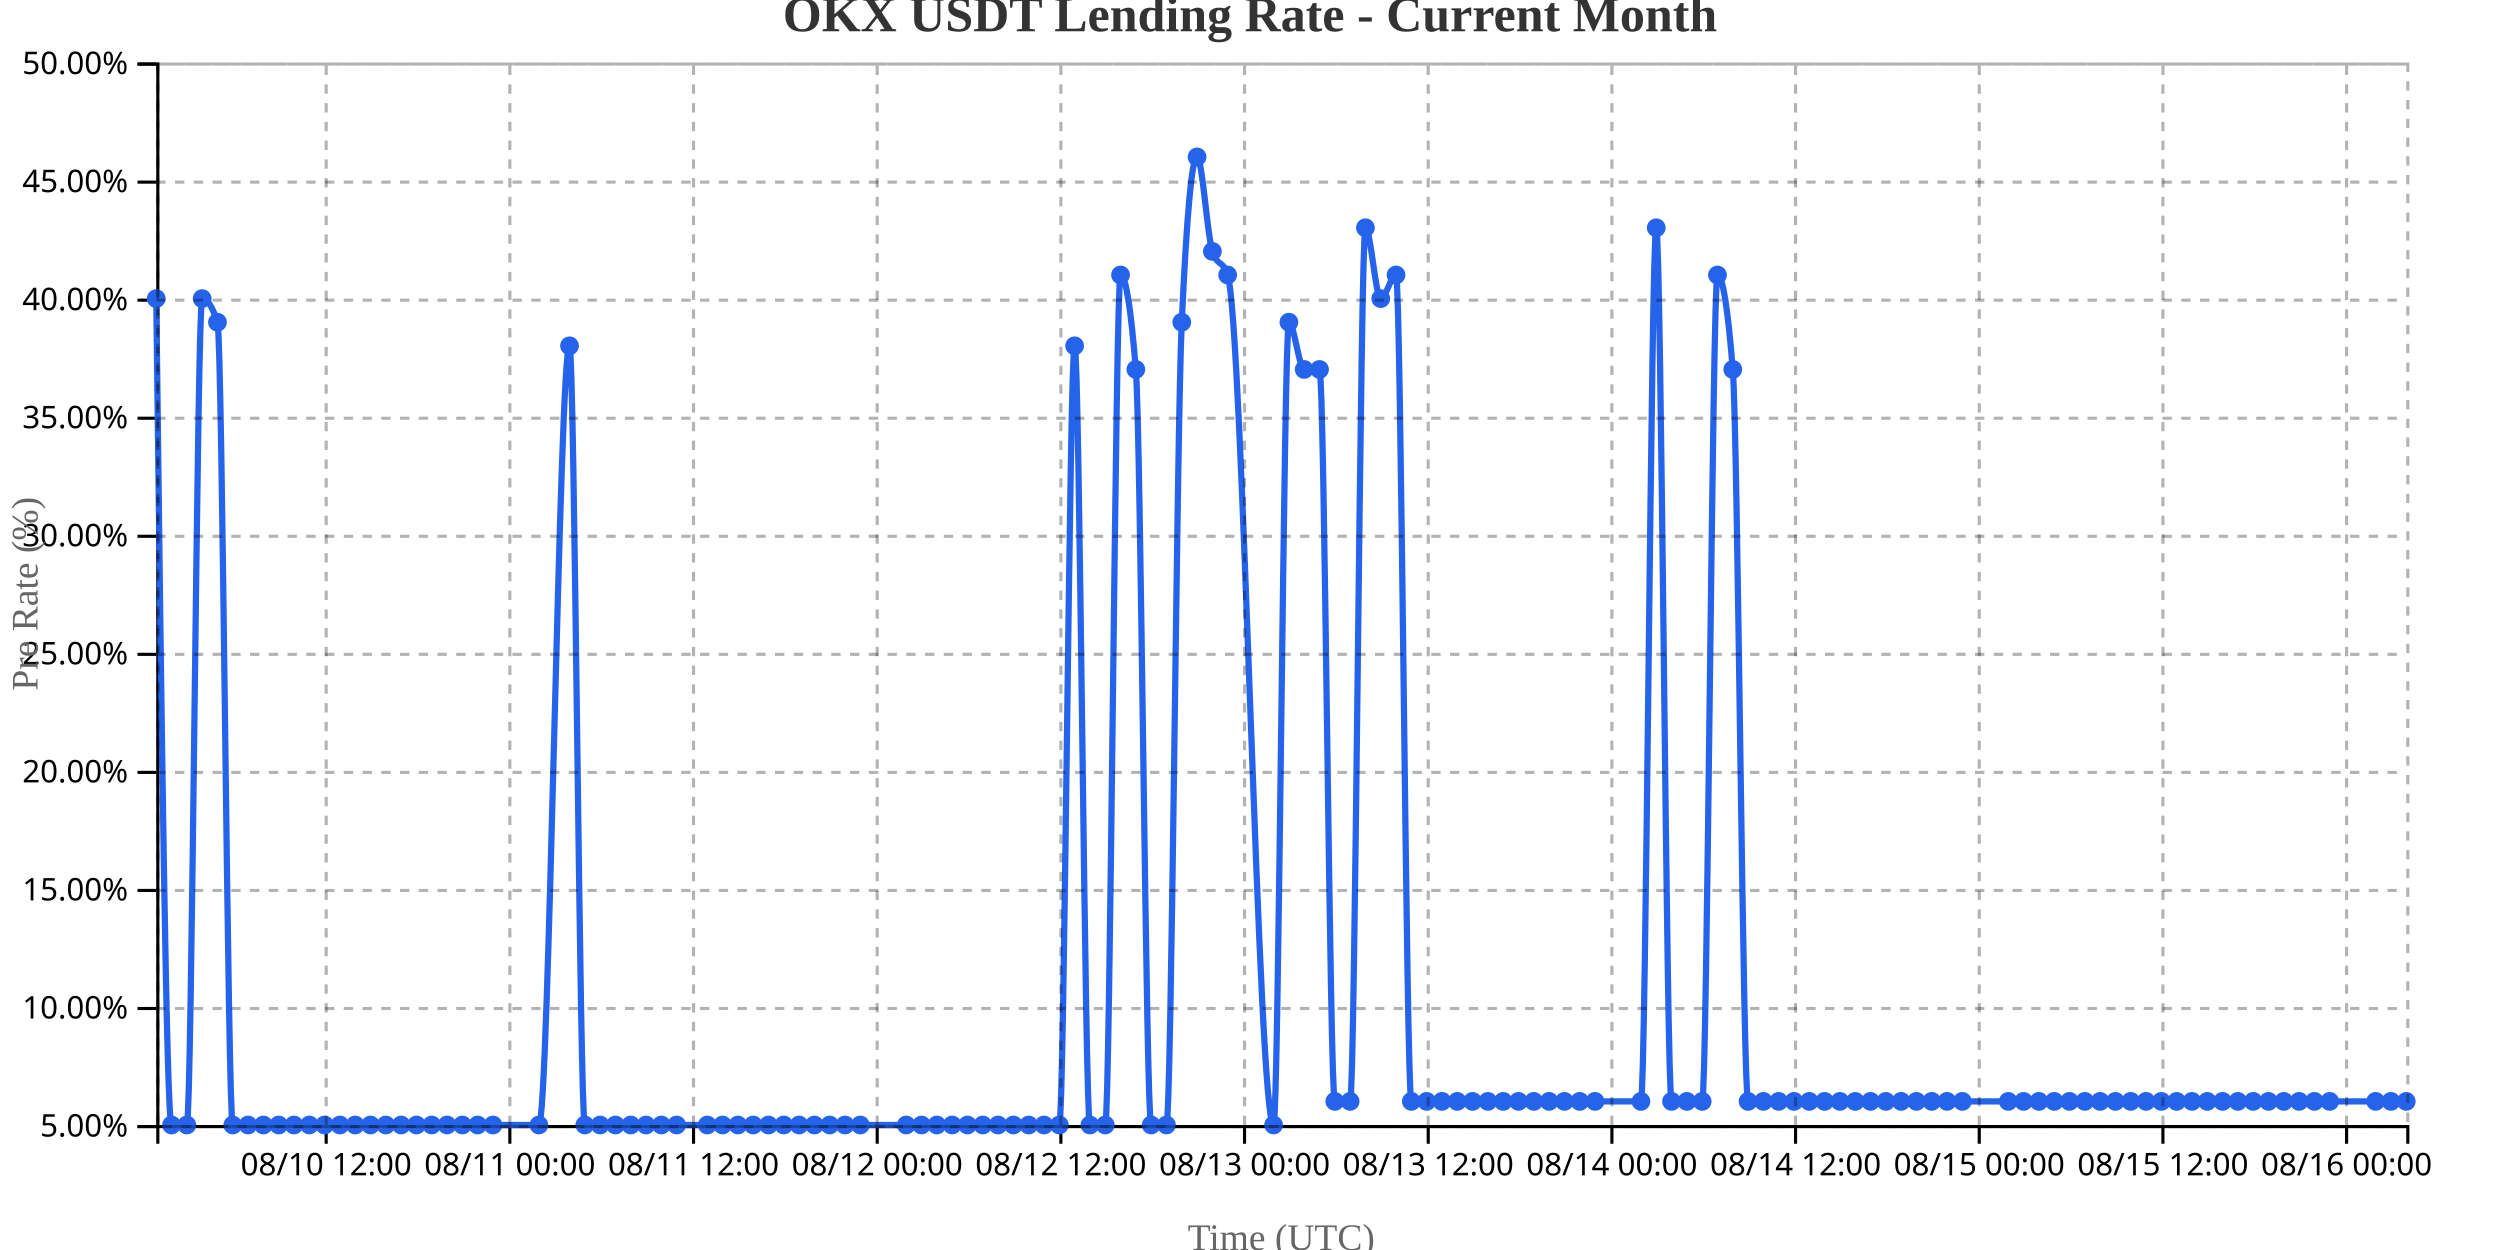
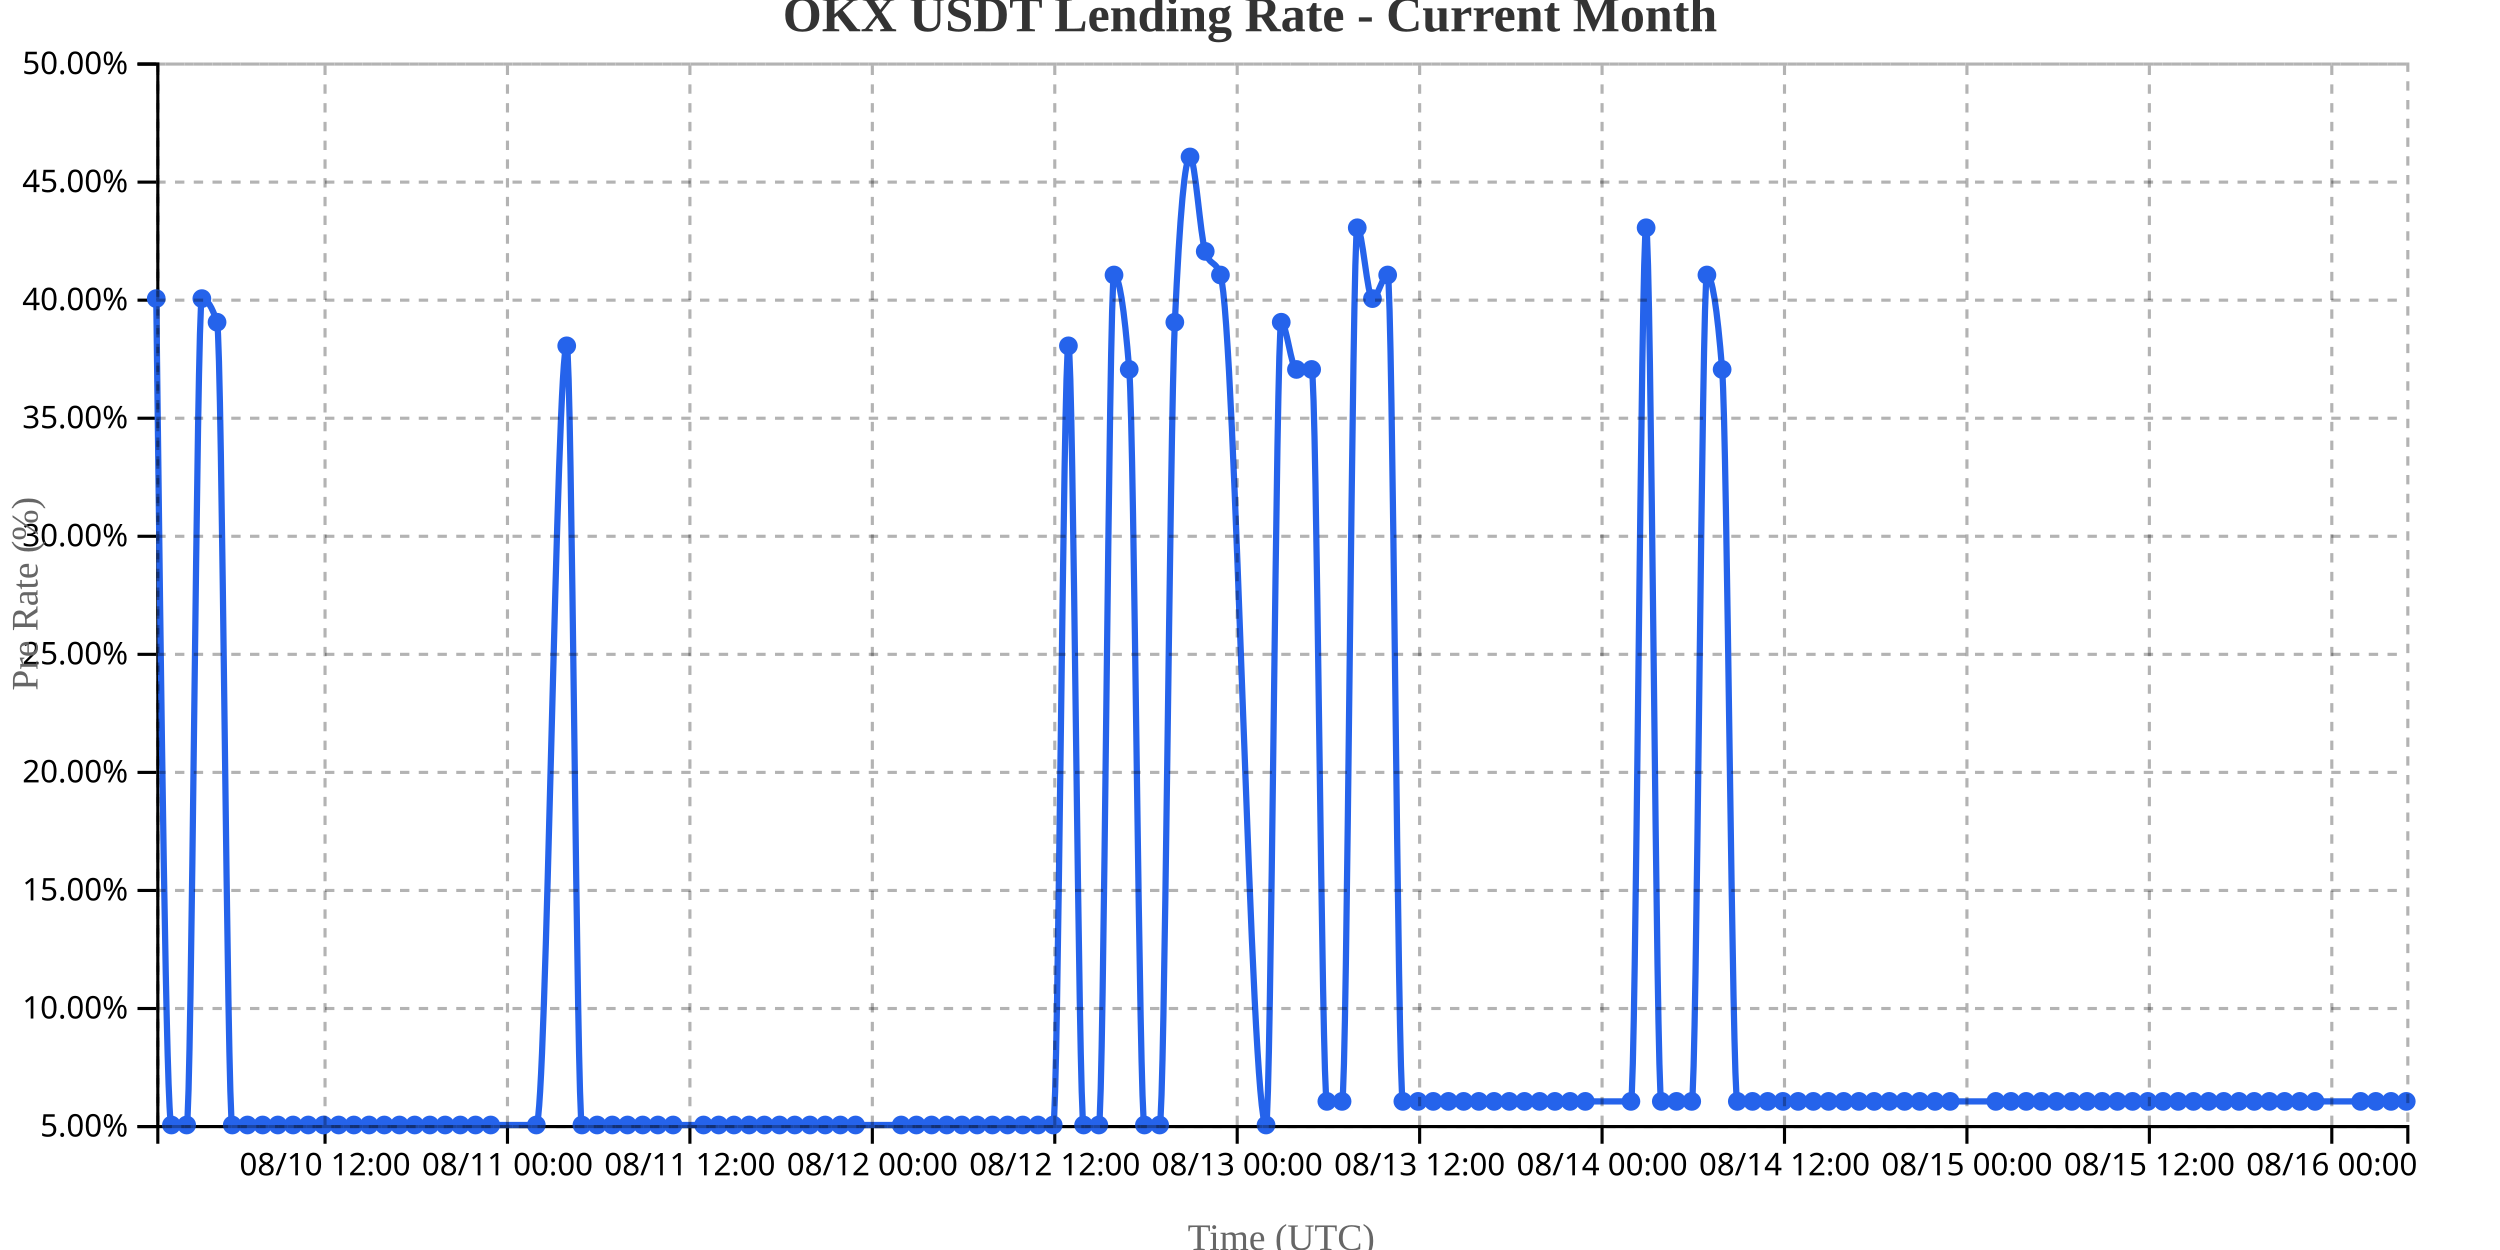
<svg xmlns="http://www.w3.org/2000/svg" width="800" height="400">
  <g transform="translate(50,20)">
    <g transform="translate(0,340)" fill="none" font-size="10" font-family="sans-serif" text-anchor="middle">
      <path class="domain" stroke="currentColor" d="M0.5,6V0.5H720.5V6" />
-       <g class="tick" opacity="1" transform="translate(54.37755,0)">
+       <g class="tick" opacity="1" transform="translate(54.01351,0)">
        <line stroke="currentColor" y2="6" />
        <text fill="currentColor" y="9" dy="0.71em">08/10 12:00</text>
      </g>
-       <g class="tick" opacity="1" transform="translate(113.1531,0)">
+       <g class="tick" opacity="1" transform="translate(112.3919,0)">
        <line stroke="currentColor" y2="6" />
        <text fill="currentColor" y="9" dy="0.71em">08/11 00:00</text>
      </g>
-       <g class="tick" opacity="1" transform="translate(171.9286,0)">
+       <g class="tick" opacity="1" transform="translate(170.7703,0)">
        <line stroke="currentColor" y2="6" />
        <text fill="currentColor" y="9" dy="0.71em">08/11 12:00</text>
      </g>
-       <g class="tick" opacity="1" transform="translate(230.7041,0)">
+       <g class="tick" opacity="1" transform="translate(229.1486,0)">
        <line stroke="currentColor" y2="6" />
        <text fill="currentColor" y="9" dy="0.71em">08/12 00:00</text>
      </g>
-       <g class="tick" opacity="1" transform="translate(289.4796,0)">
+       <g class="tick" opacity="1" transform="translate(287.527,0)">
        <line stroke="currentColor" y2="6" />
        <text fill="currentColor" y="9" dy="0.71em">08/12 12:00</text>
      </g>
-       <g class="tick" opacity="1" transform="translate(348.2551,0)">
+       <g class="tick" opacity="1" transform="translate(345.9054,0)">
        <line stroke="currentColor" y2="6" />
        <text fill="currentColor" y="9" dy="0.71em">08/13 00:00</text>
      </g>
-       <g class="tick" opacity="1" transform="translate(407.0306,0)">
+       <g class="tick" opacity="1" transform="translate(404.2838,0)">
        <line stroke="currentColor" y2="6" />
        <text fill="currentColor" y="9" dy="0.71em">08/13 12:00</text>
      </g>
-       <g class="tick" opacity="1" transform="translate(465.8061,0)">
+       <g class="tick" opacity="1" transform="translate(462.6622,0)">
        <line stroke="currentColor" y2="6" />
        <text fill="currentColor" y="9" dy="0.71em">08/14 00:00</text>
      </g>
-       <g class="tick" opacity="1" transform="translate(524.5816,0)">
+       <g class="tick" opacity="1" transform="translate(521.0405,0)">
        <line stroke="currentColor" y2="6" />
        <text fill="currentColor" y="9" dy="0.71em">08/14 12:00</text>
      </g>
-       <g class="tick" opacity="1" transform="translate(583.3571,0)">
+       <g class="tick" opacity="1" transform="translate(579.4189,0)">
        <line stroke="currentColor" y2="6" />
        <text fill="currentColor" y="9" dy="0.71em">08/15 00:00</text>
      </g>
-       <g class="tick" opacity="1" transform="translate(642.1327,0)">
+       <g class="tick" opacity="1" transform="translate(637.7973,0)">
        <line stroke="currentColor" y2="6" />
        <text fill="currentColor" y="9" dy="0.71em">08/15 12:00</text>
      </g>
-       <g class="tick" opacity="1" transform="translate(700.9082,0)">
+       <g class="tick" opacity="1" transform="translate(696.1757,0)">
        <line stroke="currentColor" y2="6" />
        <text fill="currentColor" y="9" dy="0.71em">08/16 00:00</text>
      </g>
    </g>
    <g fill="none" font-size="10" font-family="sans-serif" text-anchor="end">
      <path class="domain" stroke="currentColor" d="M-6,340.5H0.5V0.5H-6" />
      <g class="tick" opacity="1" transform="translate(0,340.5)">
        <line stroke="currentColor" x2="-6" />
        <text fill="currentColor" x="-9" dy="0.32em">5.00%</text>
      </g>
      <g class="tick" opacity="1" transform="translate(0,302.7222)">
        <line stroke="currentColor" x2="-6" />
        <text fill="currentColor" x="-9" dy="0.32em">10.00%</text>
      </g>
      <g class="tick" opacity="1" transform="translate(0,264.9444)">
        <line stroke="currentColor" x2="-6" />
        <text fill="currentColor" x="-9" dy="0.32em">15.00%</text>
      </g>
      <g class="tick" opacity="1" transform="translate(0,227.1667)">
        <line stroke="currentColor" x2="-6" />
        <text fill="currentColor" x="-9" dy="0.32em">20.00%</text>
      </g>
      <g class="tick" opacity="1" transform="translate(0,189.3889)">
        <line stroke="currentColor" x2="-6" />
        <text fill="currentColor" x="-9" dy="0.32em">25.00%</text>
      </g>
      <g class="tick" opacity="1" transform="translate(0,151.6111)">
        <line stroke="currentColor" x2="-6" />
        <text fill="currentColor" x="-9" dy="0.32em">30.00%</text>
      </g>
      <g class="tick" opacity="1" transform="translate(0,113.8333)">
        <line stroke="currentColor" x2="-6" />
        <text fill="currentColor" x="-9" dy="0.32em">35.00%</text>
      </g>
      <g class="tick" opacity="1" transform="translate(0,76.05556)">
        <line stroke="currentColor" x2="-6" />
        <text fill="currentColor" x="-9" dy="0.32em">40.00%</text>
      </g>
      <g class="tick" opacity="1" transform="translate(0,38.27778)">
        <line stroke="currentColor" x2="-6" />
        <text fill="currentColor" x="-9" dy="0.32em">45.00%</text>
      </g>
      <g class="tick" opacity="1" transform="translate(0,0.5)">
        <line stroke="currentColor" x2="-6" />
        <text fill="currentColor" x="-9" dy="0.32em">50.00%</text>
      </g>
    </g>
    <text transform="rotate(-90)" y="-50" x="-170" dy="1em" style="text-anchor: middle; font-size: 12px; fill: #666;">Pre Rate (%)</text>
    <text transform="translate(360, 380)" style="text-anchor: middle; font-size: 12px; fill: #666;">Time (UTC)</text>
-     <path fill="none" stroke="#2563eb" stroke-width="2" d="M0,75.556C1.633,207.778,3.265,340,4.898,340C6.531,340,8.163,340,9.796,340C11.429,340,13.061,75.556,14.694,75.556C16.327,75.556,17.959,78.074,19.592,83.111C21.224,88.148,22.857,340,24.49,340C26.122,340,27.755,340,29.388,340C31.02,340,32.653,340,34.286,340C35.918,340,37.551,340,39.184,340C40.816,340,42.449,340,44.082,340C45.714,340,47.347,340,48.98,340C50.612,340,52.245,340,53.878,340C55.51,340,57.143,340,58.776,340C60.408,340,62.041,340,63.673,340C65.306,340,66.939,340,68.571,340C70.204,340,71.837,340,73.469,340C75.102,340,76.735,340,78.367,340C80,340,81.633,340,83.265,340C84.898,340,86.531,340,88.163,340C89.796,340,91.429,340,93.061,340C94.694,340,96.327,340,97.959,340C99.592,340,101.224,340,102.857,340C104.49,340,106.122,340,107.755,340C112.653,340,117.551,340,122.449,340C125.714,340,128.98,90.667,132.245,90.667C133.878,90.667,135.51,340,137.143,340C138.776,340,140.408,340,142.041,340C143.673,340,145.306,340,146.939,340C148.571,340,150.204,340,151.837,340C153.469,340,155.102,340,156.735,340C158.367,340,160,340,161.633,340C163.265,340,164.898,340,166.531,340C169.796,340,173.061,340,176.327,340C177.959,340,179.592,340,181.224,340C182.857,340,184.49,340,186.122,340C187.755,340,189.388,340,191.02,340C192.653,340,194.286,340,195.918,340C197.551,340,199.184,340,200.816,340C202.449,340,204.082,340,205.714,340C207.347,340,208.98,340,210.612,340C212.245,340,213.878,340,215.51,340C217.143,340,218.776,340,220.408,340C222.041,340,223.673,340,225.306,340C230.204,340,235.102,340,240,340C241.633,340,243.265,340,244.898,340C246.531,340,248.163,340,249.796,340C251.429,340,253.061,340,254.694,340C256.327,340,257.959,340,259.592,340C261.224,340,262.857,340,264.49,340C266.122,340,267.755,340,269.388,340C271.02,340,272.653,340,274.286,340C275.918,340,277.551,340,279.184,340C280.816,340,282.449,340,284.082,340C285.714,340,287.347,340,288.98,340C290.612,340,292.245,90.667,293.878,90.667C295.51,90.667,297.143,340,298.776,340C300.408,340,302.041,340,303.673,340C305.306,340,306.939,68,308.571,68C310.204,68,311.837,78.074,313.469,98.222C315.102,118.37,316.735,340,318.367,340C320,340,321.633,340,323.265,340C324.898,340,326.531,118.37,328.163,83.111C329.796,47.852,331.429,30.222,333.061,30.222C334.694,30.222,336.327,55.407,337.959,60.444C339.592,65.481,341.224,62.963,342.857,68C347.755,83.111,352.653,340,357.551,340C359.184,340,360.816,83.111,362.449,83.111C364.082,83.111,365.714,98.222,367.347,98.222C368.98,98.222,370.612,98.222,372.245,98.222C373.878,98.222,375.51,332.444,377.143,332.444C378.776,332.444,380.408,332.444,382.041,332.444C383.673,332.444,385.306,52.889,386.939,52.889C388.571,52.889,390.204,75.556,391.837,75.556C393.469,75.556,395.102,68,396.735,68C398.367,68,400,332.444,401.633,332.444C403.265,332.444,404.898,332.444,406.531,332.444C408.163,332.444,409.796,332.444,411.429,332.444C413.061,332.444,414.694,332.444,416.327,332.444C417.959,332.444,419.592,332.444,421.224,332.444C422.857,332.444,424.49,332.444,426.122,332.444C427.755,332.444,429.388,332.444,431.02,332.444C432.653,332.444,434.286,332.444,435.918,332.444C437.551,332.444,439.184,332.444,440.816,332.444C442.449,332.444,444.082,332.444,445.714,332.444C447.347,332.444,448.98,332.444,450.612,332.444C452.245,332.444,453.878,332.444,455.51,332.444C457.143,332.444,458.776,332.444,460.408,332.444C465.306,332.444,470.204,332.444,475.102,332.444C476.735,332.444,478.367,52.889,480,52.889C481.633,52.889,483.265,332.444,484.898,332.444C486.531,332.444,488.163,332.444,489.796,332.444C491.429,332.444,493.061,332.444,494.694,332.444C496.327,332.444,497.959,68,499.592,68C501.224,68,502.857,78.074,504.49,98.222C506.122,118.37,507.755,332.444,509.388,332.444C511.02,332.444,512.653,332.444,514.286,332.444C515.918,332.444,517.551,332.444,519.184,332.444C520.816,332.444,522.449,332.444,524.082,332.444C525.714,332.444,527.347,332.444,528.98,332.444C530.612,332.444,532.245,332.444,533.878,332.444C535.51,332.444,537.143,332.444,538.776,332.444C540.408,332.444,542.041,332.444,543.673,332.444C545.306,332.444,546.939,332.444,548.571,332.444C550.204,332.444,551.837,332.444,553.469,332.444C555.102,332.444,556.735,332.444,558.367,332.444C560,332.444,561.633,332.444,563.265,332.444C564.898,332.444,566.531,332.444,568.163,332.444C569.796,332.444,571.429,332.444,573.061,332.444C574.694,332.444,576.327,332.444,577.959,332.444C582.857,332.444,587.755,332.444,592.653,332.444C594.286,332.444,595.918,332.444,597.551,332.444C599.184,332.444,600.816,332.444,602.449,332.444C604.082,332.444,605.714,332.444,607.347,332.444C608.98,332.444,610.612,332.444,612.245,332.444C613.878,332.444,615.51,332.444,617.143,332.444C618.776,332.444,620.408,332.444,622.041,332.444C623.673,332.444,625.306,332.444,626.939,332.444C628.571,332.444,630.204,332.444,631.837,332.444C633.469,332.444,635.102,332.444,636.735,332.444C638.367,332.444,640,332.444,641.633,332.444C643.265,332.444,644.898,332.444,646.531,332.444C648.163,332.444,649.796,332.444,651.429,332.444C653.061,332.444,654.694,332.444,656.327,332.444C657.959,332.444,659.592,332.444,661.224,332.444C662.857,332.444,664.49,332.444,666.122,332.444C667.755,332.444,669.388,332.444,671.02,332.444C672.653,332.444,674.286,332.444,675.918,332.444C677.551,332.444,679.184,332.444,680.816,332.444C682.449,332.444,684.082,332.444,685.714,332.444C687.347,332.444,688.98,332.444,690.612,332.444C692.245,332.444,693.878,332.444,695.51,332.444C700.408,332.444,705.306,332.444,710.204,332.444C711.837,332.444,713.469,332.444,715.102,332.444C716.735,332.444,718.367,332.444,720,332.444" />
+     <path fill="none" stroke="#2563eb" stroke-width="2" d="M0,75.556C1.622,207.778,3.243,340,4.865,340C6.486,340,8.108,340,9.73,340C11.351,340,12.973,75.556,14.595,75.556C16.216,75.556,17.838,78.074,19.459,83.111C21.081,88.148,22.703,340,24.324,340C25.946,340,27.568,340,29.189,340C30.811,340,32.432,340,34.054,340C35.676,340,37.297,340,38.919,340C40.541,340,42.162,340,43.784,340C45.405,340,47.027,340,48.649,340C50.27,340,51.892,340,53.514,340C55.135,340,56.757,340,58.378,340C60,340,61.622,340,63.243,340C64.865,340,66.486,340,68.108,340C69.73,340,71.351,340,72.973,340C74.595,340,76.216,340,77.838,340C79.459,340,81.081,340,82.703,340C84.324,340,85.946,340,87.568,340C89.189,340,90.811,340,92.432,340C94.054,340,95.676,340,97.297,340C98.919,340,100.541,340,102.162,340C103.784,340,105.405,340,107.027,340C111.892,340,116.757,340,121.622,340C124.865,340,128.108,90.667,131.351,90.667C132.973,90.667,134.595,340,136.216,340C137.838,340,139.459,340,141.081,340C142.703,340,144.324,340,145.946,340C147.568,340,149.189,340,150.811,340C152.432,340,154.054,340,155.676,340C157.297,340,158.919,340,160.541,340C162.162,340,163.784,340,165.405,340C168.649,340,171.892,340,175.135,340C176.757,340,178.378,340,180,340C181.622,340,183.243,340,184.865,340C186.486,340,188.108,340,189.73,340C191.351,340,192.973,340,194.595,340C196.216,340,197.838,340,199.459,340C201.081,340,202.703,340,204.324,340C205.946,340,207.568,340,209.189,340C210.811,340,212.432,340,214.054,340C215.676,340,217.297,340,218.919,340C220.541,340,222.162,340,223.784,340C228.649,340,233.514,340,238.378,340C240,340,241.622,340,243.243,340C244.865,340,246.486,340,248.108,340C249.73,340,251.351,340,252.973,340C254.595,340,256.216,340,257.838,340C259.459,340,261.081,340,262.703,340C264.324,340,265.946,340,267.568,340C269.189,340,270.811,340,272.432,340C274.054,340,275.676,340,277.297,340C278.919,340,280.541,340,282.162,340C283.784,340,285.405,340,287.027,340C288.649,340,290.27,90.667,291.892,90.667C293.514,90.667,295.135,340,296.757,340C298.378,340,300,340,301.622,340C303.243,340,304.865,68,306.486,68C308.108,68,309.73,78.074,311.351,98.222C312.973,118.37,314.595,340,316.216,340C317.838,340,319.459,340,321.081,340C322.703,340,324.324,118.37,325.946,83.111C327.568,47.852,329.189,30.222,330.811,30.222C332.432,30.222,334.054,55.407,335.676,60.444C337.297,65.481,338.919,62.963,340.541,68C345.405,83.111,350.27,340,355.135,340C356.757,340,358.378,83.111,360,83.111C361.622,83.111,363.243,98.222,364.865,98.222C366.486,98.222,368.108,98.222,369.73,98.222C371.351,98.222,372.973,332.444,374.595,332.444C376.216,332.444,377.838,332.444,379.459,332.444C381.081,332.444,382.703,52.889,384.324,52.889C385.946,52.889,387.568,75.556,389.189,75.556C390.811,75.556,392.432,68,394.054,68C395.676,68,397.297,332.444,398.919,332.444C400.541,332.444,402.162,332.444,403.784,332.444C405.405,332.444,407.027,332.444,408.649,332.444C410.27,332.444,411.892,332.444,413.514,332.444C415.135,332.444,416.757,332.444,418.378,332.444C420,332.444,421.622,332.444,423.243,332.444C424.865,332.444,426.486,332.444,428.108,332.444C429.73,332.444,431.351,332.444,432.973,332.444C434.595,332.444,436.216,332.444,437.838,332.444C439.459,332.444,441.081,332.444,442.703,332.444C444.324,332.444,445.946,332.444,447.568,332.444C449.189,332.444,450.811,332.444,452.432,332.444C454.054,332.444,455.676,332.444,457.297,332.444C462.162,332.444,467.027,332.444,471.892,332.444C473.514,332.444,475.135,52.889,476.757,52.889C478.378,52.889,480,332.444,481.622,332.444C483.243,332.444,484.865,332.444,486.486,332.444C488.108,332.444,489.73,332.444,491.351,332.444C492.973,332.444,494.595,68,496.216,68C497.838,68,499.459,78.074,501.081,98.222C502.703,118.37,504.324,332.444,505.946,332.444C507.568,332.444,509.189,332.444,510.811,332.444C512.432,332.444,514.054,332.444,515.676,332.444C517.297,332.444,518.919,332.444,520.541,332.444C522.162,332.444,523.784,332.444,525.405,332.444C527.027,332.444,528.649,332.444,530.27,332.444C531.892,332.444,533.514,332.444,535.135,332.444C536.757,332.444,538.378,332.444,540,332.444C541.622,332.444,543.243,332.444,544.865,332.444C546.486,332.444,548.108,332.444,549.73,332.444C551.351,332.444,552.973,332.444,554.595,332.444C556.216,332.444,557.838,332.444,559.459,332.444C561.081,332.444,562.703,332.444,564.324,332.444C565.946,332.444,567.568,332.444,569.189,332.444C570.811,332.444,572.432,332.444,574.054,332.444C578.919,332.444,583.784,332.444,588.649,332.444C590.27,332.444,591.892,332.444,593.514,332.444C595.135,332.444,596.757,332.444,598.378,332.444C600,332.444,601.622,332.444,603.243,332.444C604.865,332.444,606.486,332.444,608.108,332.444C609.73,332.444,611.351,332.444,612.973,332.444C614.595,332.444,616.216,332.444,617.838,332.444C619.459,332.444,621.081,332.444,622.703,332.444C624.324,332.444,625.946,332.444,627.568,332.444C629.189,332.444,630.811,332.444,632.432,332.444C634.054,332.444,635.676,332.444,637.297,332.444C638.919,332.444,640.541,332.444,642.162,332.444C643.784,332.444,645.405,332.444,647.027,332.444C648.649,332.444,650.27,332.444,651.892,332.444C653.514,332.444,655.135,332.444,656.757,332.444C658.378,332.444,660,332.444,661.622,332.444C663.243,332.444,664.865,332.444,666.486,332.444C668.108,332.444,669.73,332.444,671.351,332.444C672.973,332.444,674.595,332.444,676.216,332.444C677.838,332.444,679.459,332.444,681.081,332.444C682.703,332.444,684.324,332.444,685.946,332.444C687.568,332.444,689.189,332.444,690.811,332.444C695.676,332.444,700.541,332.444,705.405,332.444C707.027,332.444,708.649,332.444,710.27,332.444C711.892,332.444,713.514,332.444,715.135,332.444C716.757,332.444,718.378,332.444,720,332.444" />
    <circle class="dot" cx="0" cy="75.556" r="3" fill="#2563eb" />
-     <circle class="dot" cx="4.898" cy="340" r="3" fill="#2563eb" />
-     <circle class="dot" cx="9.796" cy="340" r="3" fill="#2563eb" />
-     <circle class="dot" cx="14.694" cy="75.556" r="3" fill="#2563eb" />
-     <circle class="dot" cx="19.592" cy="83.111" r="3" fill="#2563eb" />
-     <circle class="dot" cx="24.49" cy="340" r="3" fill="#2563eb" />
-     <circle class="dot" cx="29.388" cy="340" r="3" fill="#2563eb" />
-     <circle class="dot" cx="34.286" cy="340" r="3" fill="#2563eb" />
-     <circle class="dot" cx="39.184" cy="340" r="3" fill="#2563eb" />
-     <circle class="dot" cx="44.082" cy="340" r="3" fill="#2563eb" />
-     <circle class="dot" cx="48.98" cy="340" r="3" fill="#2563eb" />
-     <circle class="dot" cx="53.878" cy="340" r="3" fill="#2563eb" />
-     <circle class="dot" cx="58.776" cy="340" r="3" fill="#2563eb" />
-     <circle class="dot" cx="63.673" cy="340" r="3" fill="#2563eb" />
-     <circle class="dot" cx="68.571" cy="340" r="3" fill="#2563eb" />
-     <circle class="dot" cx="73.469" cy="340" r="3" fill="#2563eb" />
-     <circle class="dot" cx="78.367" cy="340" r="3" fill="#2563eb" />
-     <circle class="dot" cx="83.265" cy="340" r="3" fill="#2563eb" />
-     <circle class="dot" cx="88.163" cy="340" r="3" fill="#2563eb" />
-     <circle class="dot" cx="93.061" cy="340" r="3" fill="#2563eb" />
-     <circle class="dot" cx="97.959" cy="340" r="3" fill="#2563eb" />
-     <circle class="dot" cx="102.857" cy="340" r="3" fill="#2563eb" />
-     <circle class="dot" cx="107.755" cy="340" r="3" fill="#2563eb" />
-     <circle class="dot" cx="122.449" cy="340" r="3" fill="#2563eb" />
-     <circle class="dot" cx="132.245" cy="90.667" r="3" fill="#2563eb" />
-     <circle class="dot" cx="137.143" cy="340" r="3" fill="#2563eb" />
-     <circle class="dot" cx="142.041" cy="340" r="3" fill="#2563eb" />
-     <circle class="dot" cx="146.939" cy="340" r="3" fill="#2563eb" />
-     <circle class="dot" cx="151.837" cy="340" r="3" fill="#2563eb" />
-     <circle class="dot" cx="156.735" cy="340" r="3" fill="#2563eb" />
-     <circle class="dot" cx="161.633" cy="340" r="3" fill="#2563eb" />
-     <circle class="dot" cx="166.531" cy="340" r="3" fill="#2563eb" />
-     <circle class="dot" cx="176.327" cy="340" r="3" fill="#2563eb" />
-     <circle class="dot" cx="181.224" cy="340" r="3" fill="#2563eb" />
-     <circle class="dot" cx="186.122" cy="340" r="3" fill="#2563eb" />
-     <circle class="dot" cx="191.02" cy="340" r="3" fill="#2563eb" />
-     <circle class="dot" cx="195.918" cy="340" r="3" fill="#2563eb" />
-     <circle class="dot" cx="200.816" cy="340" r="3" fill="#2563eb" />
-     <circle class="dot" cx="205.714" cy="340" r="3" fill="#2563eb" />
-     <circle class="dot" cx="210.612" cy="340" r="3" fill="#2563eb" />
-     <circle class="dot" cx="215.51" cy="340" r="3" fill="#2563eb" />
-     <circle class="dot" cx="220.408" cy="340" r="3" fill="#2563eb" />
-     <circle class="dot" cx="225.306" cy="340" r="3" fill="#2563eb" />
-     <circle class="dot" cx="240" cy="340" r="3" fill="#2563eb" />
-     <circle class="dot" cx="244.898" cy="340" r="3" fill="#2563eb" />
-     <circle class="dot" cx="249.796" cy="340" r="3" fill="#2563eb" />
-     <circle class="dot" cx="254.694" cy="340" r="3" fill="#2563eb" />
-     <circle class="dot" cx="259.592" cy="340" r="3" fill="#2563eb" />
-     <circle class="dot" cx="264.49" cy="340" r="3" fill="#2563eb" />
-     <circle class="dot" cx="269.388" cy="340" r="3" fill="#2563eb" />
-     <circle class="dot" cx="274.286" cy="340" r="3" fill="#2563eb" />
-     <circle class="dot" cx="279.184" cy="340" r="3" fill="#2563eb" />
-     <circle class="dot" cx="284.082" cy="340" r="3" fill="#2563eb" />
-     <circle class="dot" cx="288.98" cy="340" r="3" fill="#2563eb" />
-     <circle class="dot" cx="293.878" cy="90.667" r="3" fill="#2563eb" />
-     <circle class="dot" cx="298.776" cy="340" r="3" fill="#2563eb" />
-     <circle class="dot" cx="303.673" cy="340" r="3" fill="#2563eb" />
-     <circle class="dot" cx="308.571" cy="68" r="3" fill="#2563eb" />
-     <circle class="dot" cx="313.469" cy="98.222" r="3" fill="#2563eb" />
-     <circle class="dot" cx="318.367" cy="340" r="3" fill="#2563eb" />
-     <circle class="dot" cx="323.265" cy="340" r="3" fill="#2563eb" />
-     <circle class="dot" cx="328.163" cy="83.111" r="3" fill="#2563eb" />
-     <circle class="dot" cx="333.061" cy="30.222" r="3" fill="#2563eb" />
-     <circle class="dot" cx="337.959" cy="60.444" r="3" fill="#2563eb" />
-     <circle class="dot" cx="342.857" cy="68" r="3" fill="#2563eb" />
-     <circle class="dot" cx="357.551" cy="340" r="3" fill="#2563eb" />
-     <circle class="dot" cx="362.449" cy="83.111" r="3" fill="#2563eb" />
-     <circle class="dot" cx="367.347" cy="98.222" r="3" fill="#2563eb" />
-     <circle class="dot" cx="372.245" cy="98.222" r="3" fill="#2563eb" />
-     <circle class="dot" cx="377.143" cy="332.444" r="3" fill="#2563eb" />
-     <circle class="dot" cx="382.041" cy="332.444" r="3" fill="#2563eb" />
-     <circle class="dot" cx="386.939" cy="52.889" r="3" fill="#2563eb" />
-     <circle class="dot" cx="391.837" cy="75.556" r="3" fill="#2563eb" />
-     <circle class="dot" cx="396.735" cy="68" r="3" fill="#2563eb" />
-     <circle class="dot" cx="401.633" cy="332.444" r="3" fill="#2563eb" />
-     <circle class="dot" cx="406.531" cy="332.444" r="3" fill="#2563eb" />
-     <circle class="dot" cx="411.429" cy="332.444" r="3" fill="#2563eb" />
-     <circle class="dot" cx="416.327" cy="332.444" r="3" fill="#2563eb" />
-     <circle class="dot" cx="421.224" cy="332.444" r="3" fill="#2563eb" />
-     <circle class="dot" cx="426.122" cy="332.444" r="3" fill="#2563eb" />
-     <circle class="dot" cx="431.02" cy="332.444" r="3" fill="#2563eb" />
-     <circle class="dot" cx="435.918" cy="332.444" r="3" fill="#2563eb" />
-     <circle class="dot" cx="440.816" cy="332.444" r="3" fill="#2563eb" />
-     <circle class="dot" cx="445.714" cy="332.444" r="3" fill="#2563eb" />
-     <circle class="dot" cx="450.612" cy="332.444" r="3" fill="#2563eb" />
-     <circle class="dot" cx="455.51" cy="332.444" r="3" fill="#2563eb" />
-     <circle class="dot" cx="460.408" cy="332.444" r="3" fill="#2563eb" />
-     <circle class="dot" cx="475.102" cy="332.444" r="3" fill="#2563eb" />
-     <circle class="dot" cx="480" cy="52.889" r="3" fill="#2563eb" />
-     <circle class="dot" cx="484.898" cy="332.444" r="3" fill="#2563eb" />
-     <circle class="dot" cx="489.796" cy="332.444" r="3" fill="#2563eb" />
-     <circle class="dot" cx="494.694" cy="332.444" r="3" fill="#2563eb" />
-     <circle class="dot" cx="499.592" cy="68" r="3" fill="#2563eb" />
-     <circle class="dot" cx="504.49" cy="98.222" r="3" fill="#2563eb" />
-     <circle class="dot" cx="509.388" cy="332.444" r="3" fill="#2563eb" />
-     <circle class="dot" cx="514.286" cy="332.444" r="3" fill="#2563eb" />
-     <circle class="dot" cx="519.184" cy="332.444" r="3" fill="#2563eb" />
-     <circle class="dot" cx="524.082" cy="332.444" r="3" fill="#2563eb" />
-     <circle class="dot" cx="528.98" cy="332.444" r="3" fill="#2563eb" />
-     <circle class="dot" cx="533.878" cy="332.444" r="3" fill="#2563eb" />
-     <circle class="dot" cx="538.776" cy="332.444" r="3" fill="#2563eb" />
-     <circle class="dot" cx="543.673" cy="332.444" r="3" fill="#2563eb" />
-     <circle class="dot" cx="548.571" cy="332.444" r="3" fill="#2563eb" />
-     <circle class="dot" cx="553.469" cy="332.444" r="3" fill="#2563eb" />
-     <circle class="dot" cx="558.367" cy="332.444" r="3" fill="#2563eb" />
-     <circle class="dot" cx="563.265" cy="332.444" r="3" fill="#2563eb" />
-     <circle class="dot" cx="568.163" cy="332.444" r="3" fill="#2563eb" />
-     <circle class="dot" cx="573.061" cy="332.444" r="3" fill="#2563eb" />
-     <circle class="dot" cx="577.959" cy="332.444" r="3" fill="#2563eb" />
-     <circle class="dot" cx="592.653" cy="332.444" r="3" fill="#2563eb" />
-     <circle class="dot" cx="597.551" cy="332.444" r="3" fill="#2563eb" />
-     <circle class="dot" cx="602.449" cy="332.444" r="3" fill="#2563eb" />
-     <circle class="dot" cx="607.347" cy="332.444" r="3" fill="#2563eb" />
-     <circle class="dot" cx="612.245" cy="332.444" r="3" fill="#2563eb" />
-     <circle class="dot" cx="617.143" cy="332.444" r="3" fill="#2563eb" />
-     <circle class="dot" cx="622.041" cy="332.444" r="3" fill="#2563eb" />
-     <circle class="dot" cx="626.939" cy="332.444" r="3" fill="#2563eb" />
-     <circle class="dot" cx="631.837" cy="332.444" r="3" fill="#2563eb" />
-     <circle class="dot" cx="636.735" cy="332.444" r="3" fill="#2563eb" />
-     <circle class="dot" cx="641.633" cy="332.444" r="3" fill="#2563eb" />
-     <circle class="dot" cx="646.531" cy="332.444" r="3" fill="#2563eb" />
-     <circle class="dot" cx="651.429" cy="332.444" r="3" fill="#2563eb" />
-     <circle class="dot" cx="656.327" cy="332.444" r="3" fill="#2563eb" />
-     <circle class="dot" cx="661.224" cy="332.444" r="3" fill="#2563eb" />
-     <circle class="dot" cx="666.122" cy="332.444" r="3" fill="#2563eb" />
-     <circle class="dot" cx="671.02" cy="332.444" r="3" fill="#2563eb" />
-     <circle class="dot" cx="675.918" cy="332.444" r="3" fill="#2563eb" />
-     <circle class="dot" cx="680.816" cy="332.444" r="3" fill="#2563eb" />
-     <circle class="dot" cx="685.714" cy="332.444" r="3" fill="#2563eb" />
-     <circle class="dot" cx="690.612" cy="332.444" r="3" fill="#2563eb" />
-     <circle class="dot" cx="695.51" cy="332.444" r="3" fill="#2563eb" />
-     <circle class="dot" cx="710.204" cy="332.444" r="3" fill="#2563eb" />
-     <circle class="dot" cx="715.102" cy="332.444" r="3" fill="#2563eb" />
+     <circle class="dot" cx="4.865" cy="340" r="3" fill="#2563eb" />
+     <circle class="dot" cx="9.73" cy="340" r="3" fill="#2563eb" />
+     <circle class="dot" cx="14.595" cy="75.556" r="3" fill="#2563eb" />
+     <circle class="dot" cx="19.459" cy="83.111" r="3" fill="#2563eb" />
+     <circle class="dot" cx="24.324" cy="340" r="3" fill="#2563eb" />
+     <circle class="dot" cx="29.189" cy="340" r="3" fill="#2563eb" />
+     <circle class="dot" cx="34.054" cy="340" r="3" fill="#2563eb" />
+     <circle class="dot" cx="38.919" cy="340" r="3" fill="#2563eb" />
+     <circle class="dot" cx="43.784" cy="340" r="3" fill="#2563eb" />
+     <circle class="dot" cx="48.649" cy="340" r="3" fill="#2563eb" />
+     <circle class="dot" cx="53.514" cy="340" r="3" fill="#2563eb" />
+     <circle class="dot" cx="58.378" cy="340" r="3" fill="#2563eb" />
+     <circle class="dot" cx="63.243" cy="340" r="3" fill="#2563eb" />
+     <circle class="dot" cx="68.108" cy="340" r="3" fill="#2563eb" />
+     <circle class="dot" cx="72.973" cy="340" r="3" fill="#2563eb" />
+     <circle class="dot" cx="77.838" cy="340" r="3" fill="#2563eb" />
+     <circle class="dot" cx="82.703" cy="340" r="3" fill="#2563eb" />
+     <circle class="dot" cx="87.568" cy="340" r="3" fill="#2563eb" />
+     <circle class="dot" cx="92.432" cy="340" r="3" fill="#2563eb" />
+     <circle class="dot" cx="97.297" cy="340" r="3" fill="#2563eb" />
+     <circle class="dot" cx="102.162" cy="340" r="3" fill="#2563eb" />
+     <circle class="dot" cx="107.027" cy="340" r="3" fill="#2563eb" />
+     <circle class="dot" cx="121.622" cy="340" r="3" fill="#2563eb" />
+     <circle class="dot" cx="131.351" cy="90.667" r="3" fill="#2563eb" />
+     <circle class="dot" cx="136.216" cy="340" r="3" fill="#2563eb" />
+     <circle class="dot" cx="141.081" cy="340" r="3" fill="#2563eb" />
+     <circle class="dot" cx="145.946" cy="340" r="3" fill="#2563eb" />
+     <circle class="dot" cx="150.811" cy="340" r="3" fill="#2563eb" />
+     <circle class="dot" cx="155.676" cy="340" r="3" fill="#2563eb" />
+     <circle class="dot" cx="160.541" cy="340" r="3" fill="#2563eb" />
+     <circle class="dot" cx="165.405" cy="340" r="3" fill="#2563eb" />
+     <circle class="dot" cx="175.135" cy="340" r="3" fill="#2563eb" />
+     <circle class="dot" cx="180" cy="340" r="3" fill="#2563eb" />
+     <circle class="dot" cx="184.865" cy="340" r="3" fill="#2563eb" />
+     <circle class="dot" cx="189.73" cy="340" r="3" fill="#2563eb" />
+     <circle class="dot" cx="194.595" cy="340" r="3" fill="#2563eb" />
+     <circle class="dot" cx="199.459" cy="340" r="3" fill="#2563eb" />
+     <circle class="dot" cx="204.324" cy="340" r="3" fill="#2563eb" />
+     <circle class="dot" cx="209.189" cy="340" r="3" fill="#2563eb" />
+     <circle class="dot" cx="214.054" cy="340" r="3" fill="#2563eb" />
+     <circle class="dot" cx="218.919" cy="340" r="3" fill="#2563eb" />
+     <circle class="dot" cx="223.784" cy="340" r="3" fill="#2563eb" />
+     <circle class="dot" cx="238.378" cy="340" r="3" fill="#2563eb" />
+     <circle class="dot" cx="243.243" cy="340" r="3" fill="#2563eb" />
+     <circle class="dot" cx="248.108" cy="340" r="3" fill="#2563eb" />
+     <circle class="dot" cx="252.973" cy="340" r="3" fill="#2563eb" />
+     <circle class="dot" cx="257.838" cy="340" r="3" fill="#2563eb" />
+     <circle class="dot" cx="262.703" cy="340" r="3" fill="#2563eb" />
+     <circle class="dot" cx="267.568" cy="340" r="3" fill="#2563eb" />
+     <circle class="dot" cx="272.432" cy="340" r="3" fill="#2563eb" />
+     <circle class="dot" cx="277.297" cy="340" r="3" fill="#2563eb" />
+     <circle class="dot" cx="282.162" cy="340" r="3" fill="#2563eb" />
+     <circle class="dot" cx="287.027" cy="340" r="3" fill="#2563eb" />
+     <circle class="dot" cx="291.892" cy="90.667" r="3" fill="#2563eb" />
+     <circle class="dot" cx="296.757" cy="340" r="3" fill="#2563eb" />
+     <circle class="dot" cx="301.622" cy="340" r="3" fill="#2563eb" />
+     <circle class="dot" cx="306.486" cy="68" r="3" fill="#2563eb" />
+     <circle class="dot" cx="311.351" cy="98.222" r="3" fill="#2563eb" />
+     <circle class="dot" cx="316.216" cy="340" r="3" fill="#2563eb" />
+     <circle class="dot" cx="321.081" cy="340" r="3" fill="#2563eb" />
+     <circle class="dot" cx="325.946" cy="83.111" r="3" fill="#2563eb" />
+     <circle class="dot" cx="330.811" cy="30.222" r="3" fill="#2563eb" />
+     <circle class="dot" cx="335.676" cy="60.444" r="3" fill="#2563eb" />
+     <circle class="dot" cx="340.541" cy="68" r="3" fill="#2563eb" />
+     <circle class="dot" cx="355.135" cy="340" r="3" fill="#2563eb" />
+     <circle class="dot" cx="360" cy="83.111" r="3" fill="#2563eb" />
+     <circle class="dot" cx="364.865" cy="98.222" r="3" fill="#2563eb" />
+     <circle class="dot" cx="369.73" cy="98.222" r="3" fill="#2563eb" />
+     <circle class="dot" cx="374.595" cy="332.444" r="3" fill="#2563eb" />
+     <circle class="dot" cx="379.459" cy="332.444" r="3" fill="#2563eb" />
+     <circle class="dot" cx="384.324" cy="52.889" r="3" fill="#2563eb" />
+     <circle class="dot" cx="389.189" cy="75.556" r="3" fill="#2563eb" />
+     <circle class="dot" cx="394.054" cy="68" r="3" fill="#2563eb" />
+     <circle class="dot" cx="398.919" cy="332.444" r="3" fill="#2563eb" />
+     <circle class="dot" cx="403.784" cy="332.444" r="3" fill="#2563eb" />
+     <circle class="dot" cx="408.649" cy="332.444" r="3" fill="#2563eb" />
+     <circle class="dot" cx="413.514" cy="332.444" r="3" fill="#2563eb" />
+     <circle class="dot" cx="418.378" cy="332.444" r="3" fill="#2563eb" />
+     <circle class="dot" cx="423.243" cy="332.444" r="3" fill="#2563eb" />
+     <circle class="dot" cx="428.108" cy="332.444" r="3" fill="#2563eb" />
+     <circle class="dot" cx="432.973" cy="332.444" r="3" fill="#2563eb" />
+     <circle class="dot" cx="437.838" cy="332.444" r="3" fill="#2563eb" />
+     <circle class="dot" cx="442.703" cy="332.444" r="3" fill="#2563eb" />
+     <circle class="dot" cx="447.568" cy="332.444" r="3" fill="#2563eb" />
+     <circle class="dot" cx="452.432" cy="332.444" r="3" fill="#2563eb" />
+     <circle class="dot" cx="457.297" cy="332.444" r="3" fill="#2563eb" />
+     <circle class="dot" cx="471.892" cy="332.444" r="3" fill="#2563eb" />
+     <circle class="dot" cx="476.757" cy="52.889" r="3" fill="#2563eb" />
+     <circle class="dot" cx="481.622" cy="332.444" r="3" fill="#2563eb" />
+     <circle class="dot" cx="486.486" cy="332.444" r="3" fill="#2563eb" />
+     <circle class="dot" cx="491.351" cy="332.444" r="3" fill="#2563eb" />
+     <circle class="dot" cx="496.216" cy="68" r="3" fill="#2563eb" />
+     <circle class="dot" cx="501.081" cy="98.222" r="3" fill="#2563eb" />
+     <circle class="dot" cx="505.946" cy="332.444" r="3" fill="#2563eb" />
+     <circle class="dot" cx="510.811" cy="332.444" r="3" fill="#2563eb" />
+     <circle class="dot" cx="515.676" cy="332.444" r="3" fill="#2563eb" />
+     <circle class="dot" cx="520.541" cy="332.444" r="3" fill="#2563eb" />
+     <circle class="dot" cx="525.405" cy="332.444" r="3" fill="#2563eb" />
+     <circle class="dot" cx="530.27" cy="332.444" r="3" fill="#2563eb" />
+     <circle class="dot" cx="535.135" cy="332.444" r="3" fill="#2563eb" />
+     <circle class="dot" cx="540" cy="332.444" r="3" fill="#2563eb" />
+     <circle class="dot" cx="544.865" cy="332.444" r="3" fill="#2563eb" />
+     <circle class="dot" cx="549.73" cy="332.444" r="3" fill="#2563eb" />
+     <circle class="dot" cx="554.595" cy="332.444" r="3" fill="#2563eb" />
+     <circle class="dot" cx="559.459" cy="332.444" r="3" fill="#2563eb" />
+     <circle class="dot" cx="564.324" cy="332.444" r="3" fill="#2563eb" />
+     <circle class="dot" cx="569.189" cy="332.444" r="3" fill="#2563eb" />
+     <circle class="dot" cx="574.054" cy="332.444" r="3" fill="#2563eb" />
+     <circle class="dot" cx="588.649" cy="332.444" r="3" fill="#2563eb" />
+     <circle class="dot" cx="593.514" cy="332.444" r="3" fill="#2563eb" />
+     <circle class="dot" cx="598.378" cy="332.444" r="3" fill="#2563eb" />
+     <circle class="dot" cx="603.243" cy="332.444" r="3" fill="#2563eb" />
+     <circle class="dot" cx="608.108" cy="332.444" r="3" fill="#2563eb" />
+     <circle class="dot" cx="612.973" cy="332.444" r="3" fill="#2563eb" />
+     <circle class="dot" cx="617.838" cy="332.444" r="3" fill="#2563eb" />
+     <circle class="dot" cx="622.703" cy="332.444" r="3" fill="#2563eb" />
+     <circle class="dot" cx="627.568" cy="332.444" r="3" fill="#2563eb" />
+     <circle class="dot" cx="632.432" cy="332.444" r="3" fill="#2563eb" />
+     <circle class="dot" cx="637.297" cy="332.444" r="3" fill="#2563eb" />
+     <circle class="dot" cx="642.162" cy="332.444" r="3" fill="#2563eb" />
+     <circle class="dot" cx="647.027" cy="332.444" r="3" fill="#2563eb" />
+     <circle class="dot" cx="651.892" cy="332.444" r="3" fill="#2563eb" />
+     <circle class="dot" cx="656.757" cy="332.444" r="3" fill="#2563eb" />
+     <circle class="dot" cx="661.622" cy="332.444" r="3" fill="#2563eb" />
+     <circle class="dot" cx="666.486" cy="332.444" r="3" fill="#2563eb" />
+     <circle class="dot" cx="671.351" cy="332.444" r="3" fill="#2563eb" />
+     <circle class="dot" cx="676.216" cy="332.444" r="3" fill="#2563eb" />
+     <circle class="dot" cx="681.081" cy="332.444" r="3" fill="#2563eb" />
+     <circle class="dot" cx="685.946" cy="332.444" r="3" fill="#2563eb" />
+     <circle class="dot" cx="690.811" cy="332.444" r="3" fill="#2563eb" />
+     <circle class="dot" cx="705.405" cy="332.444" r="3" fill="#2563eb" />
+     <circle class="dot" cx="710.27" cy="332.444" r="3" fill="#2563eb" />
+     <circle class="dot" cx="715.135" cy="332.444" r="3" fill="#2563eb" />
    <circle class="dot" cx="720" cy="332.444" r="3" fill="#2563eb" />
    <g class="grid" transform="translate(0,340)" fill="none" font-size="10" font-family="sans-serif" text-anchor="middle" style="stroke-dasharray: 3,3; opacity: 0.3;">
      <path class="domain" stroke="currentColor" d="M0.5,-340V0.5H720.5V-340" />
-       <g class="tick" opacity="1" transform="translate(54.37755,0)">
-         <line stroke="currentColor" y2="-340" />
-         <text fill="currentColor" y="3" dy="0.71em" />
-       </g>
-       <g class="tick" opacity="1" transform="translate(113.1531,0)">
-         <line stroke="currentColor" y2="-340" />
-         <text fill="currentColor" y="3" dy="0.71em" />
-       </g>
-       <g class="tick" opacity="1" transform="translate(171.9286,0)">
-         <line stroke="currentColor" y2="-340" />
-         <text fill="currentColor" y="3" dy="0.71em" />
-       </g>
-       <g class="tick" opacity="1" transform="translate(230.7041,0)">
-         <line stroke="currentColor" y2="-340" />
-         <text fill="currentColor" y="3" dy="0.71em" />
-       </g>
-       <g class="tick" opacity="1" transform="translate(289.4796,0)">
-         <line stroke="currentColor" y2="-340" />
-         <text fill="currentColor" y="3" dy="0.71em" />
-       </g>
-       <g class="tick" opacity="1" transform="translate(348.2551,0)">
-         <line stroke="currentColor" y2="-340" />
-         <text fill="currentColor" y="3" dy="0.71em" />
-       </g>
-       <g class="tick" opacity="1" transform="translate(407.0306,0)">
-         <line stroke="currentColor" y2="-340" />
-         <text fill="currentColor" y="3" dy="0.71em" />
-       </g>
-       <g class="tick" opacity="1" transform="translate(465.8061,0)">
-         <line stroke="currentColor" y2="-340" />
-         <text fill="currentColor" y="3" dy="0.71em" />
-       </g>
-       <g class="tick" opacity="1" transform="translate(524.5816,0)">
-         <line stroke="currentColor" y2="-340" />
-         <text fill="currentColor" y="3" dy="0.71em" />
-       </g>
-       <g class="tick" opacity="1" transform="translate(583.3571,0)">
-         <line stroke="currentColor" y2="-340" />
-         <text fill="currentColor" y="3" dy="0.71em" />
-       </g>
-       <g class="tick" opacity="1" transform="translate(642.1327,0)">
-         <line stroke="currentColor" y2="-340" />
-         <text fill="currentColor" y="3" dy="0.71em" />
-       </g>
-       <g class="tick" opacity="1" transform="translate(700.9082,0)">
+       <g class="tick" opacity="1" transform="translate(54.01351,0)">
+         <line stroke="currentColor" y2="-340" />
+         <text fill="currentColor" y="3" dy="0.71em" />
+       </g>
+       <g class="tick" opacity="1" transform="translate(112.3919,0)">
+         <line stroke="currentColor" y2="-340" />
+         <text fill="currentColor" y="3" dy="0.71em" />
+       </g>
+       <g class="tick" opacity="1" transform="translate(170.7703,0)">
+         <line stroke="currentColor" y2="-340" />
+         <text fill="currentColor" y="3" dy="0.71em" />
+       </g>
+       <g class="tick" opacity="1" transform="translate(229.1486,0)">
+         <line stroke="currentColor" y2="-340" />
+         <text fill="currentColor" y="3" dy="0.71em" />
+       </g>
+       <g class="tick" opacity="1" transform="translate(287.527,0)">
+         <line stroke="currentColor" y2="-340" />
+         <text fill="currentColor" y="3" dy="0.71em" />
+       </g>
+       <g class="tick" opacity="1" transform="translate(345.9054,0)">
+         <line stroke="currentColor" y2="-340" />
+         <text fill="currentColor" y="3" dy="0.71em" />
+       </g>
+       <g class="tick" opacity="1" transform="translate(404.2838,0)">
+         <line stroke="currentColor" y2="-340" />
+         <text fill="currentColor" y="3" dy="0.71em" />
+       </g>
+       <g class="tick" opacity="1" transform="translate(462.6622,0)">
+         <line stroke="currentColor" y2="-340" />
+         <text fill="currentColor" y="3" dy="0.71em" />
+       </g>
+       <g class="tick" opacity="1" transform="translate(521.0405,0)">
+         <line stroke="currentColor" y2="-340" />
+         <text fill="currentColor" y="3" dy="0.71em" />
+       </g>
+       <g class="tick" opacity="1" transform="translate(579.4189,0)">
+         <line stroke="currentColor" y2="-340" />
+         <text fill="currentColor" y="3" dy="0.71em" />
+       </g>
+       <g class="tick" opacity="1" transform="translate(637.7973,0)">
+         <line stroke="currentColor" y2="-340" />
+         <text fill="currentColor" y="3" dy="0.71em" />
+       </g>
+       <g class="tick" opacity="1" transform="translate(696.1757,0)">
        <line stroke="currentColor" y2="-340" />
        <text fill="currentColor" y="3" dy="0.71em" />
      </g>
    </g>
    <g class="grid" fill="none" font-size="10" font-family="sans-serif" text-anchor="end" style="stroke-dasharray: 3,3; opacity: 0.3;">
      <path class="domain" stroke="currentColor" d="M720,340.5H0.5V0.5H720" />
      <g class="tick" opacity="1" transform="translate(0,340.5)">
        <line stroke="currentColor" x2="720" />
        <text fill="currentColor" x="-3" dy="0.32em" />
      </g>
      <g class="tick" opacity="1" transform="translate(0,302.7222)">
        <line stroke="currentColor" x2="720" />
        <text fill="currentColor" x="-3" dy="0.32em" />
      </g>
      <g class="tick" opacity="1" transform="translate(0,264.9444)">
        <line stroke="currentColor" x2="720" />
        <text fill="currentColor" x="-3" dy="0.32em" />
      </g>
      <g class="tick" opacity="1" transform="translate(0,227.1667)">
        <line stroke="currentColor" x2="720" />
        <text fill="currentColor" x="-3" dy="0.32em" />
      </g>
      <g class="tick" opacity="1" transform="translate(0,189.3889)">
        <line stroke="currentColor" x2="720" />
        <text fill="currentColor" x="-3" dy="0.32em" />
      </g>
      <g class="tick" opacity="1" transform="translate(0,151.6111)">
        <line stroke="currentColor" x2="720" />
        <text fill="currentColor" x="-3" dy="0.32em" />
      </g>
      <g class="tick" opacity="1" transform="translate(0,113.8333)">
        <line stroke="currentColor" x2="720" />
        <text fill="currentColor" x="-3" dy="0.32em" />
      </g>
      <g class="tick" opacity="1" transform="translate(0,76.05556)">
        <line stroke="currentColor" x2="720" />
        <text fill="currentColor" x="-3" dy="0.32em" />
      </g>
      <g class="tick" opacity="1" transform="translate(0,38.27778)">
        <line stroke="currentColor" x2="720" />
        <text fill="currentColor" x="-3" dy="0.32em" />
      </g>
      <g class="tick" opacity="1" transform="translate(0,0.5)">
        <line stroke="currentColor" x2="720" />
        <text fill="currentColor" x="-3" dy="0.32em" />
      </g>
    </g>
  </g>
  <text x="400" y="10" text-anchor="middle" style="font-size: 16px; font-weight: bold; fill: #333;">OKX USDT Lending Rate - Current Month</text>
</svg>
